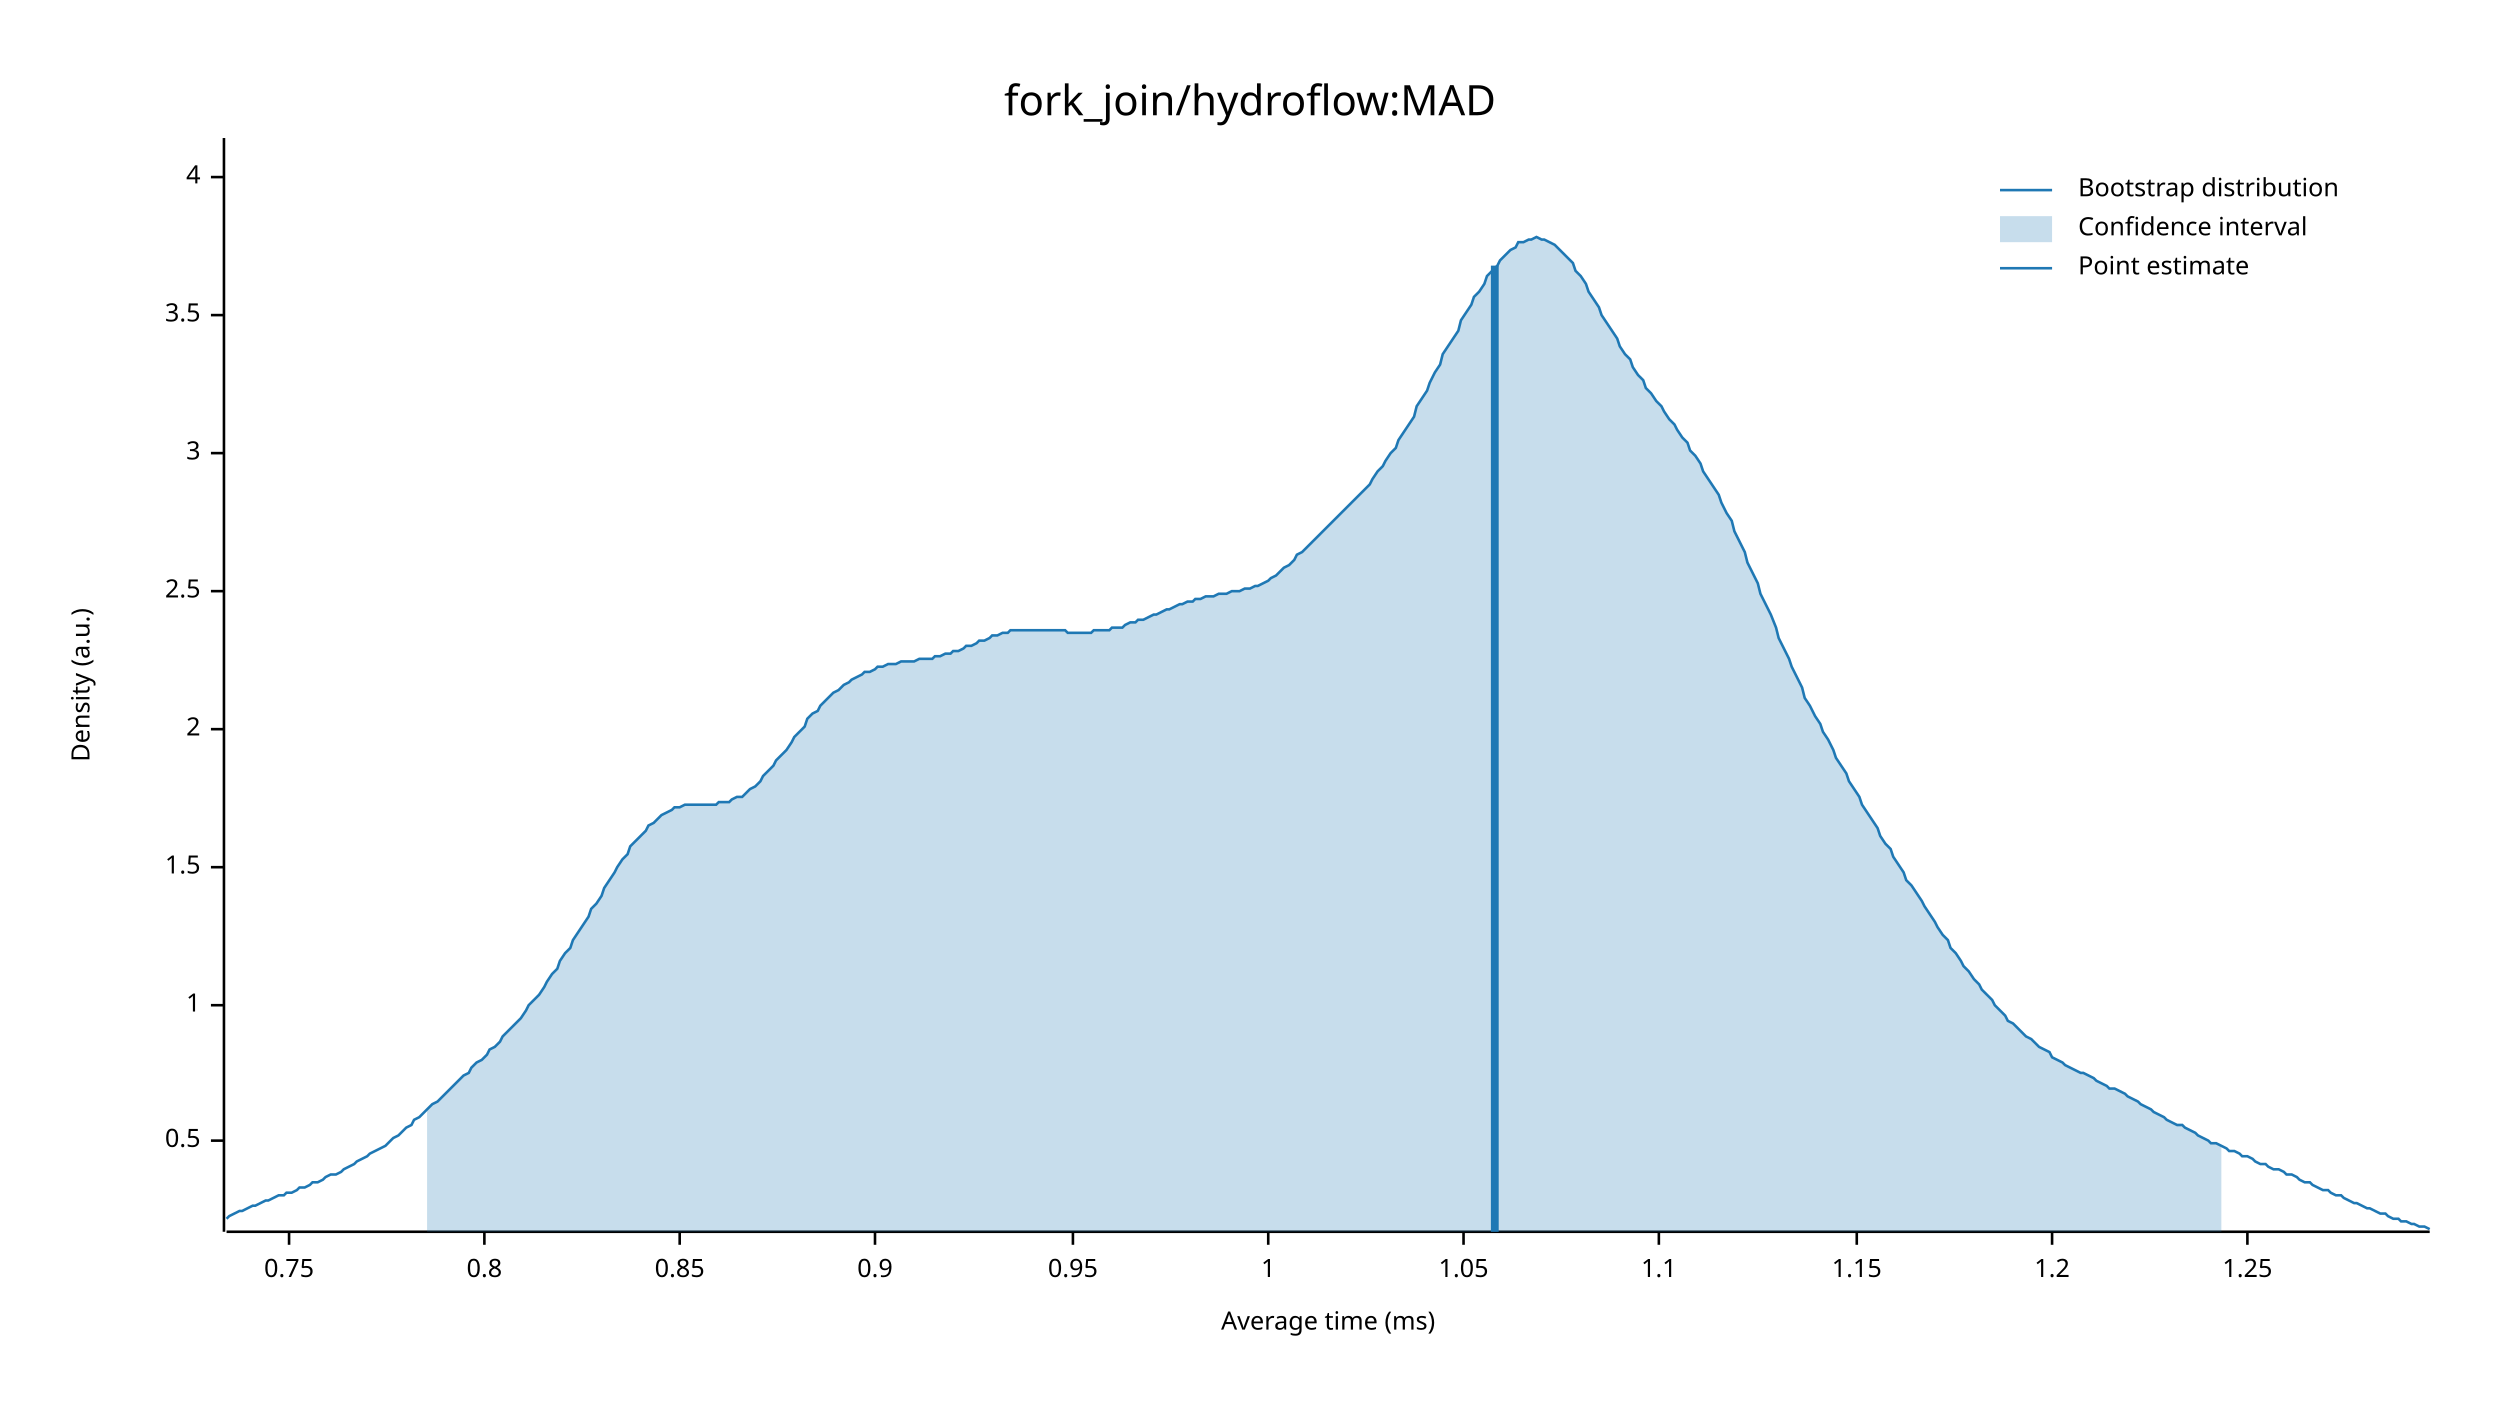
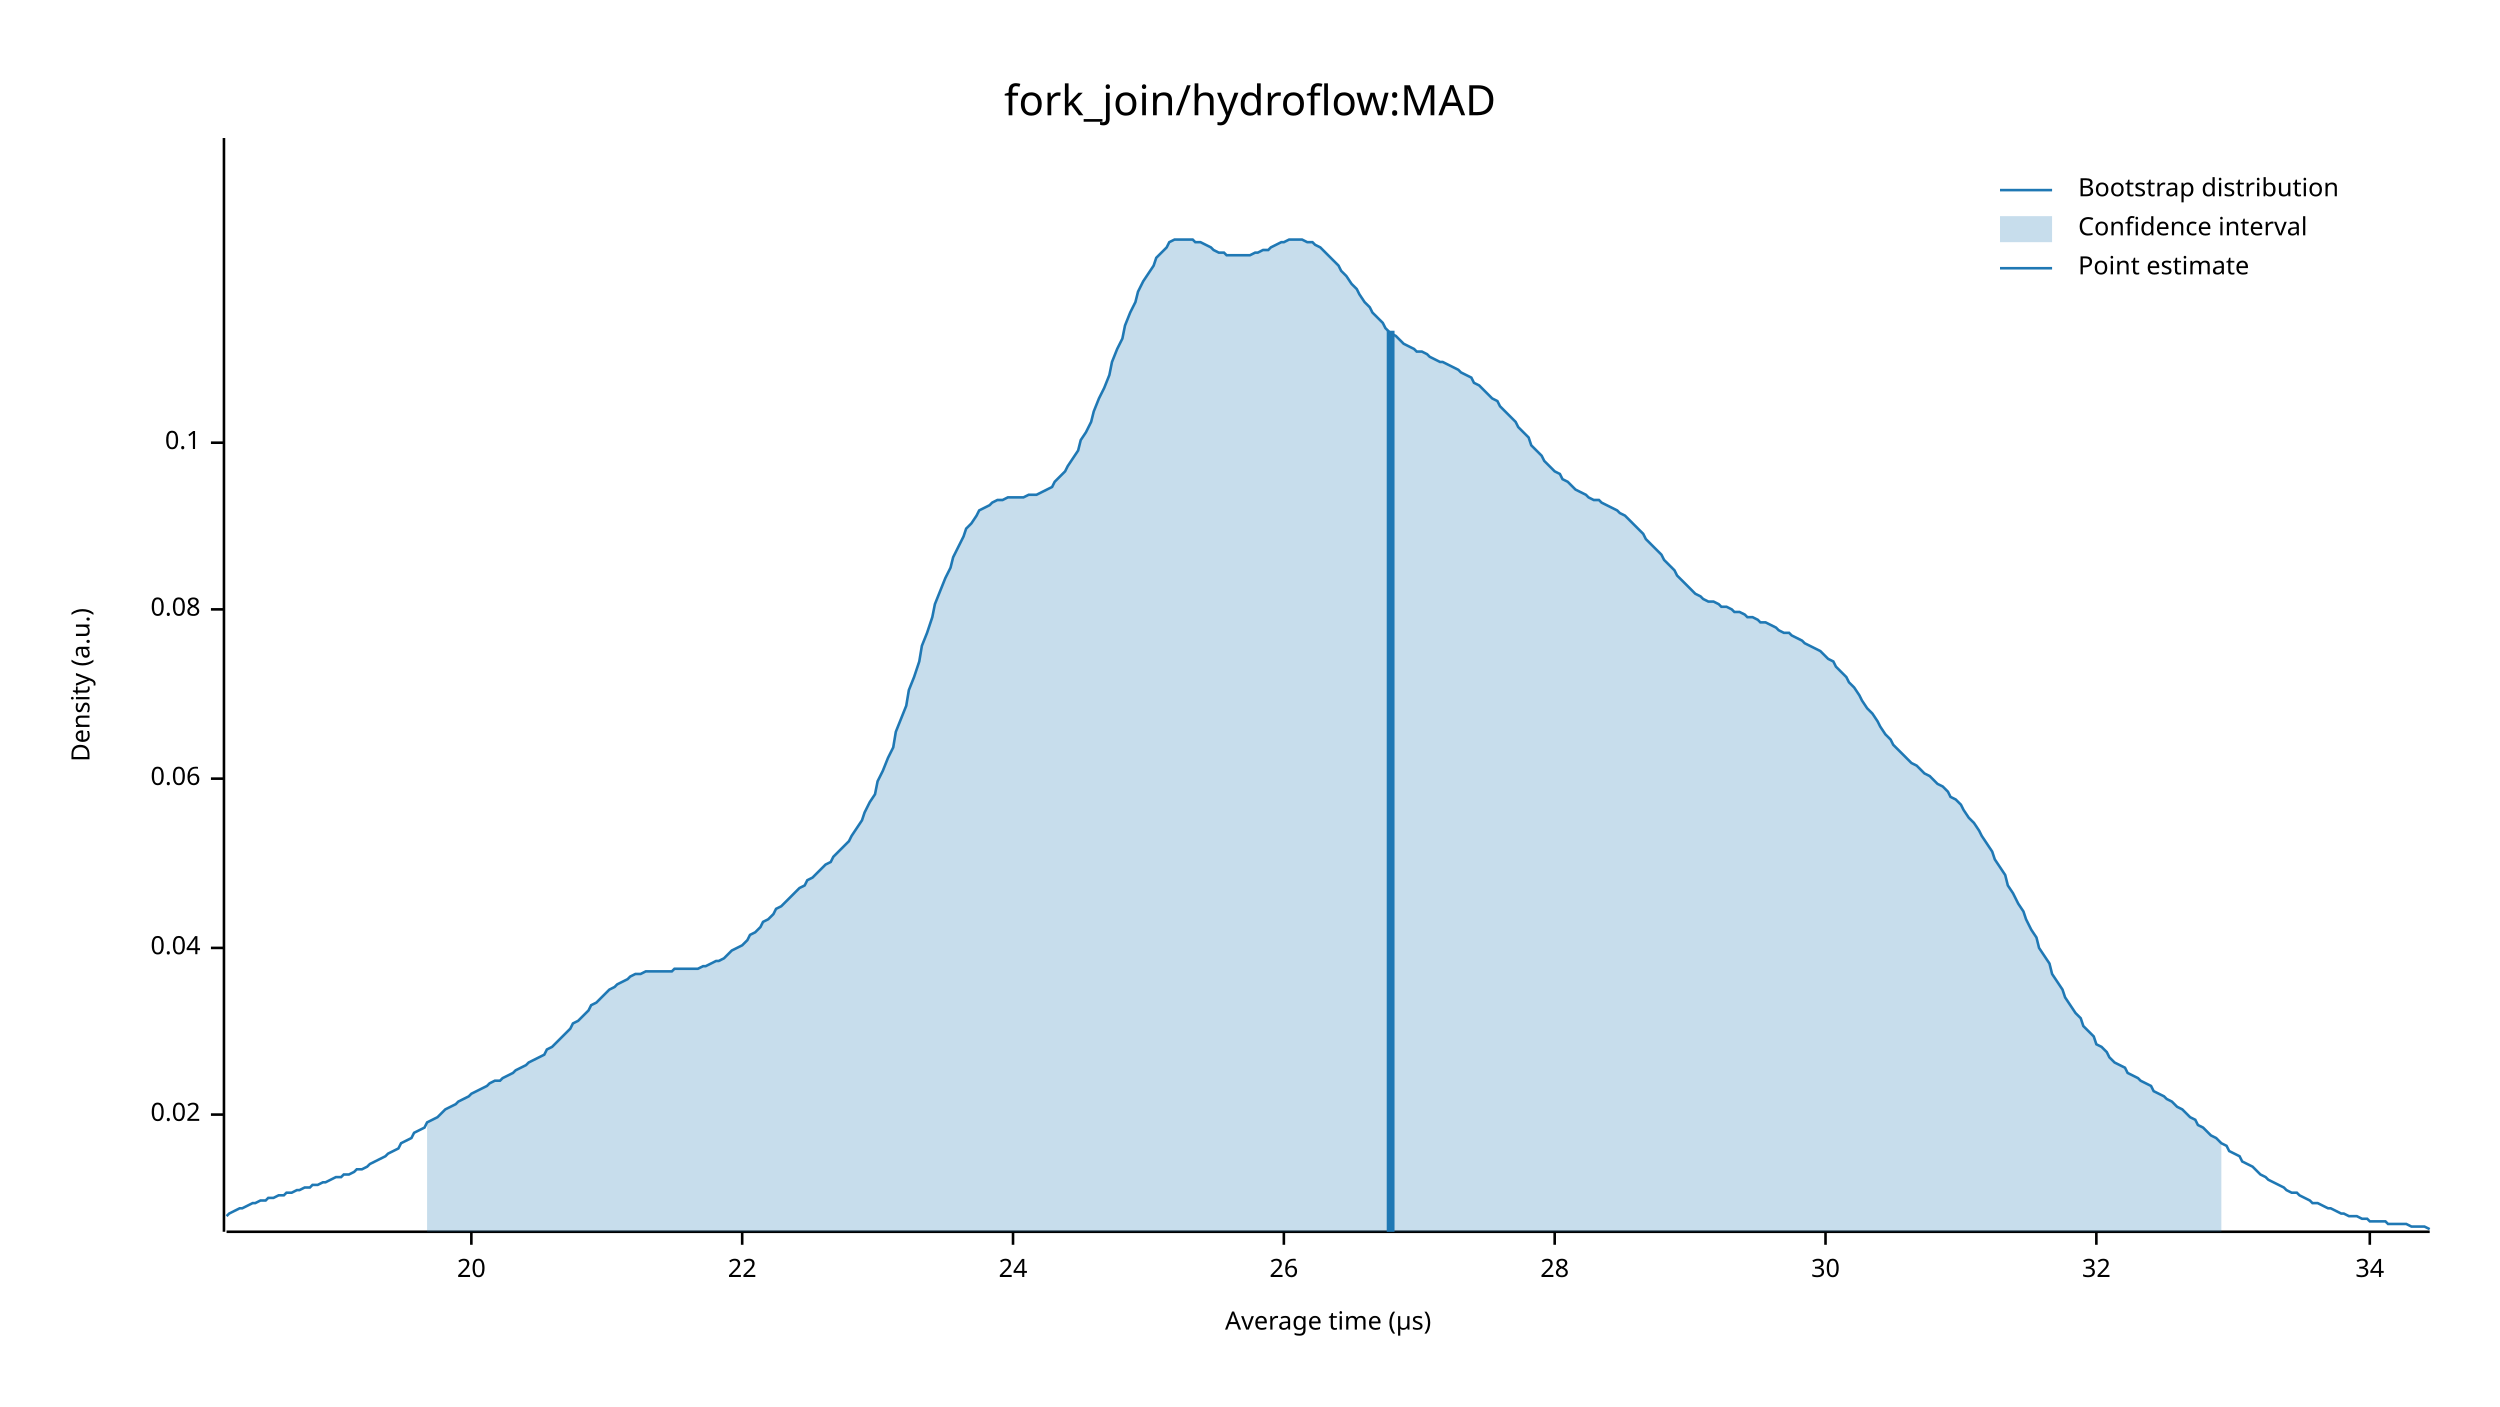
<svg xmlns="http://www.w3.org/2000/svg" width="960" height="540" viewBox="0 0 960 540">
  <text x="480" y="32" dy="0.76em" text-anchor="middle" font-family="sans-serif" font-size="16.129" opacity="1" fill="#000000">
fork_join/hydroflow:MAD
</text>
  <text x="27" y="263" dy="0.76em" text-anchor="middle" font-family="sans-serif" font-size="9.677" opacity="1" fill="#000000" transform="rotate(270, 27, 263)">
Density (a.u.)
</text>
  <text x="510" y="513" dy="-0.5ex" text-anchor="middle" font-family="sans-serif" font-size="9.677" opacity="1" fill="#000000">
- Average time (ms)
+ Average time (µs)
</text>
  <polyline fill="none" opacity="1" stroke="#000000" stroke-width="1" points="86,53 86,473 " />
-   <text x="77" y="438" dy="0.5ex" text-anchor="end" font-family="sans-serif" font-size="9.677" opacity="1" fill="#000000">
- 0.5
+   <text x="77" y="428" dy="0.5ex" text-anchor="end" font-family="sans-serif" font-size="9.677" opacity="1" fill="#000000">
+ 0.02
</text>
-   <polyline fill="none" opacity="1" stroke="#000000" stroke-width="1" points="81,438 86,438 " />
-   <text x="77" y="386" dy="0.5ex" text-anchor="end" font-family="sans-serif" font-size="9.677" opacity="1" fill="#000000">
- 1
+   <polyline fill="none" opacity="1" stroke="#000000" stroke-width="1" points="81,428 86,428 " />
+   <text x="77" y="364" dy="0.5ex" text-anchor="end" font-family="sans-serif" font-size="9.677" opacity="1" fill="#000000">
+ 0.04
</text>
-   <polyline fill="none" opacity="1" stroke="#000000" stroke-width="1" points="81,386 86,386 " />
-   <text x="77" y="333" dy="0.5ex" text-anchor="end" font-family="sans-serif" font-size="9.677" opacity="1" fill="#000000">
- 1.5
+   <polyline fill="none" opacity="1" stroke="#000000" stroke-width="1" points="81,364 86,364 " />
+   <text x="77" y="299" dy="0.5ex" text-anchor="end" font-family="sans-serif" font-size="9.677" opacity="1" fill="#000000">
+ 0.06
</text>
-   <polyline fill="none" opacity="1" stroke="#000000" stroke-width="1" points="81,333 86,333 " />
-   <text x="77" y="280" dy="0.5ex" text-anchor="end" font-family="sans-serif" font-size="9.677" opacity="1" fill="#000000">
- 2
+   <polyline fill="none" opacity="1" stroke="#000000" stroke-width="1" points="81,299 86,299 " />
+   <text x="77" y="234" dy="0.5ex" text-anchor="end" font-family="sans-serif" font-size="9.677" opacity="1" fill="#000000">
+ 0.08
</text>
-   <polyline fill="none" opacity="1" stroke="#000000" stroke-width="1" points="81,280 86,280 " />
-   <text x="77" y="227" dy="0.5ex" text-anchor="end" font-family="sans-serif" font-size="9.677" opacity="1" fill="#000000">
- 2.5
+   <polyline fill="none" opacity="1" stroke="#000000" stroke-width="1" points="81,234 86,234 " />
+   <text x="77" y="170" dy="0.5ex" text-anchor="end" font-family="sans-serif" font-size="9.677" opacity="1" fill="#000000">
+ 0.1
</text>
-   <polyline fill="none" opacity="1" stroke="#000000" stroke-width="1" points="81,227 86,227 " />
-   <text x="77" y="174" dy="0.5ex" text-anchor="end" font-family="sans-serif" font-size="9.677" opacity="1" fill="#000000">
- 3
+   <polyline fill="none" opacity="1" stroke="#000000" stroke-width="1" points="81,170 86,170 " />
+   <polyline fill="none" opacity="1" stroke="#000000" stroke-width="1" points="87,473 933,473 " />
+   <text x="181" y="483" dy="0.76em" text-anchor="middle" font-family="sans-serif" font-size="9.677" opacity="1" fill="#000000">
+ 20
</text>
-   <polyline fill="none" opacity="1" stroke="#000000" stroke-width="1" points="81,174 86,174 " />
-   <text x="77" y="121" dy="0.5ex" text-anchor="end" font-family="sans-serif" font-size="9.677" opacity="1" fill="#000000">
- 3.5
+   <polyline fill="none" opacity="1" stroke="#000000" stroke-width="1" points="181,473 181,478 " />
+   <text x="285" y="483" dy="0.76em" text-anchor="middle" font-family="sans-serif" font-size="9.677" opacity="1" fill="#000000">
+ 22
</text>
-   <polyline fill="none" opacity="1" stroke="#000000" stroke-width="1" points="81,121 86,121 " />
-   <text x="77" y="68" dy="0.5ex" text-anchor="end" font-family="sans-serif" font-size="9.677" opacity="1" fill="#000000">
- 4
+   <polyline fill="none" opacity="1" stroke="#000000" stroke-width="1" points="285,473 285,478 " />
+   <text x="389" y="483" dy="0.76em" text-anchor="middle" font-family="sans-serif" font-size="9.677" opacity="1" fill="#000000">
+ 24
</text>
-   <polyline fill="none" opacity="1" stroke="#000000" stroke-width="1" points="81,68 86,68 " />
-   <polyline fill="none" opacity="1" stroke="#000000" stroke-width="1" points="87,473 933,473 " />
-   <text x="111" y="483" dy="0.76em" text-anchor="middle" font-family="sans-serif" font-size="9.677" opacity="1" fill="#000000">
- 0.75
+   <polyline fill="none" opacity="1" stroke="#000000" stroke-width="1" points="389,473 389,478 " />
+   <text x="493" y="483" dy="0.76em" text-anchor="middle" font-family="sans-serif" font-size="9.677" opacity="1" fill="#000000">
+ 26
</text>
-   <polyline fill="none" opacity="1" stroke="#000000" stroke-width="1" points="111,473 111,478 " />
-   <text x="186" y="483" dy="0.76em" text-anchor="middle" font-family="sans-serif" font-size="9.677" opacity="1" fill="#000000">
- 0.8
+   <polyline fill="none" opacity="1" stroke="#000000" stroke-width="1" points="493,473 493,478 " />
+   <text x="597" y="483" dy="0.76em" text-anchor="middle" font-family="sans-serif" font-size="9.677" opacity="1" fill="#000000">
+ 28
</text>
-   <polyline fill="none" opacity="1" stroke="#000000" stroke-width="1" points="186,473 186,478 " />
-   <text x="261" y="483" dy="0.76em" text-anchor="middle" font-family="sans-serif" font-size="9.677" opacity="1" fill="#000000">
- 0.85
+   <polyline fill="none" opacity="1" stroke="#000000" stroke-width="1" points="597,473 597,478 " />
+   <text x="701" y="483" dy="0.76em" text-anchor="middle" font-family="sans-serif" font-size="9.677" opacity="1" fill="#000000">
+ 30
</text>
-   <polyline fill="none" opacity="1" stroke="#000000" stroke-width="1" points="261,473 261,478 " />
-   <text x="336" y="483" dy="0.76em" text-anchor="middle" font-family="sans-serif" font-size="9.677" opacity="1" fill="#000000">
- 0.9
+   <polyline fill="none" opacity="1" stroke="#000000" stroke-width="1" points="701,473 701,478 " />
+   <text x="805" y="483" dy="0.76em" text-anchor="middle" font-family="sans-serif" font-size="9.677" opacity="1" fill="#000000">
+ 32
</text>
-   <polyline fill="none" opacity="1" stroke="#000000" stroke-width="1" points="336,473 336,478 " />
-   <text x="412" y="483" dy="0.76em" text-anchor="middle" font-family="sans-serif" font-size="9.677" opacity="1" fill="#000000">
- 0.95
+   <polyline fill="none" opacity="1" stroke="#000000" stroke-width="1" points="805,473 805,478 " />
+   <text x="910" y="483" dy="0.76em" text-anchor="middle" font-family="sans-serif" font-size="9.677" opacity="1" fill="#000000">
+ 34
</text>
-   <polyline fill="none" opacity="1" stroke="#000000" stroke-width="1" points="412,473 412,478 " />
-   <text x="487" y="483" dy="0.76em" text-anchor="middle" font-family="sans-serif" font-size="9.677" opacity="1" fill="#000000">
- 1
- </text>
-   <polyline fill="none" opacity="1" stroke="#000000" stroke-width="1" points="487,473 487,478 " />
-   <text x="562" y="483" dy="0.76em" text-anchor="middle" font-family="sans-serif" font-size="9.677" opacity="1" fill="#000000">
- 1.05
- </text>
-   <polyline fill="none" opacity="1" stroke="#000000" stroke-width="1" points="562,473 562,478 " />
-   <text x="637" y="483" dy="0.76em" text-anchor="middle" font-family="sans-serif" font-size="9.677" opacity="1" fill="#000000">
- 1.1
- </text>
-   <polyline fill="none" opacity="1" stroke="#000000" stroke-width="1" points="637,473 637,478 " />
-   <text x="713" y="483" dy="0.76em" text-anchor="middle" font-family="sans-serif" font-size="9.677" opacity="1" fill="#000000">
- 1.15
- </text>
-   <polyline fill="none" opacity="1" stroke="#000000" stroke-width="1" points="713,473 713,478 " />
-   <text x="788" y="483" dy="0.76em" text-anchor="middle" font-family="sans-serif" font-size="9.677" opacity="1" fill="#000000">
- 1.2
- </text>
-   <polyline fill="none" opacity="1" stroke="#000000" stroke-width="1" points="788,473 788,478 " />
-   <text x="863" y="483" dy="0.76em" text-anchor="middle" font-family="sans-serif" font-size="9.677" opacity="1" fill="#000000">
- 1.25
- </text>
-   <polyline fill="none" opacity="1" stroke="#000000" stroke-width="1" points="863,473 863,478 " />
-   <polyline fill="none" opacity="1" stroke="#1F78B4" stroke-width="1" points="87,468 88,467 90,466 92,465 93,465 95,464 97,463 98,463 100,462 102,461 103,461 105,460 107,459 109,459 110,458 112,458 114,457 115,456 117,456 119,455 120,454 122,454 124,453 125,452 127,451 129,451 131,450 132,449 134,448 136,447 137,446 139,445 141,444 142,443 144,442 146,441 148,440 149,439 151,437 153,436 154,435 156,433 158,432 159,430 161,429 163,427 164,426 166,424 168,423 170,421 171,420 173,418 175,416 176,415 178,413 180,412 181,410 183,408 185,407 187,405 188,403 190,402 192,400 193,398 195,396 197,394 198,393 200,391 202,388 203,386 205,384 207,382 209,379 210,377 212,374 214,372 215,369 217,366 219,364 220,361 222,358 224,355 226,352 227,349 229,347 231,344 232,341 234,338 236,335 237,333 239,330 241,328 242,325 244,323 246,321 248,319 249,317 251,316 253,314 254,313 256,312 258,311 259,310 261,310 263,309 265,309 266,309 268,309 270,309 271,309 273,309 275,309 276,308 278,308 280,308 281,307 283,306 285,306 287,304 288,303 290,302 292,300 293,298 295,296 297,294 298,292 300,290 302,288 304,285 305,283 307,281 309,279 310,276 312,274 314,273 315,271 317,269 319,267 320,266 322,265 324,263 326,262 327,261 329,260 331,259 332,258 334,258 336,257 337,256 339,256 341,255 343,255 344,255 346,254 348,254 349,254 351,254 353,253 354,253 356,253 358,253 359,252 361,252 363,251 365,251 366,250 368,250 370,249 371,248 373,248 375,247 376,246 378,246 380,245 381,244 383,244 385,243 387,243 388,242 390,242 392,242 393,242 395,242 397,242 398,242 400,242 402,242 404,242 405,242 407,242 409,242 410,243 412,243 414,243 415,243 417,243 419,243 420,242 422,242 424,242 426,242 427,241 429,241 431,241 432,240 434,239 436,239 437,238 439,238 441,237 443,236 444,236 446,235 448,234 449,234 451,233 453,232 454,232 456,231 458,231 459,230 461,230 463,229 465,229 466,229 468,228 470,228 471,228 473,227 475,227 476,227 478,226 480,226 482,225 483,225 485,224 487,223 488,222 490,221 492,219 493,218 495,217 497,215 498,213 500,212 502,210 504,208 505,207 507,205 509,203 510,202 512,200 514,198 515,197 517,195 519,193 521,191 522,190 524,188 526,186 527,184 529,181 531,179 532,177 534,174 536,172 537,169 539,166 541,163 543,160 544,156 546,153 548,150 549,147 551,143 553,140 554,136 556,133 558,130 560,127 561,123 563,120 565,117 566,114 568,112 570,109 571,106 573,104 575,102 576,100 578,98 580,96 582,95 583,93 585,93 587,92 588,92 590,91 592,92 593,92 595,93 597,94 599,96 600,97 602,99 604,101 605,104 607,106 609,109 610,112 612,115 614,118 615,121 617,124 619,127 621,130 622,133 624,136 626,138 627,141 629,144 631,146 632,149 634,151 636,154 638,156 639,158 641,161 643,163 644,165 646,168 648,170 649,173 651,175 653,178 654,181 656,184 658,187 660,190 661,193 663,197 665,200 666,204 668,208 670,212 671,216 673,220 675,224 676,228 678,232 680,236 682,241 683,245 685,249 687,253 688,256 690,260 692,264 693,268 695,271 697,275 699,278 700,281 702,284 704,288 705,291 707,294 709,297 710,300 712,303 714,306 715,309 717,312 719,315 721,318 722,321 724,324 726,326 727,329 729,332 731,335 732,338 734,340 736,343 738,346 739,348 741,351 743,354 744,356 746,359 748,361 749,364 751,366 753,369 754,371 756,373 758,376 760,378 761,380 763,382 765,384 766,386 768,388 770,390 771,392 773,393 775,395 777,397 778,398 780,399 782,401 783,402 785,403 787,404 788,406 790,407 792,408 793,409 795,410 797,411 799,412 800,412 802,413 804,414 805,415 807,416 809,417 810,418 812,418 814,419 816,420 817,421 819,422 821,423 822,424 824,425 826,426 827,427 829,428 831,429 832,430 834,431 836,432 838,432 839,433 841,434 843,435 844,436 846,437 848,438 849,439 851,439 853,440 855,441 856,442 858,442 860,443 861,444 863,444 865,445 866,446 868,447 870,447 871,448 873,449 875,449 877,450 878,451 880,451 882,452 883,453 885,454 887,454 888,455 890,456 892,457 894,457 895,458 897,459 899,459 900,460 902,461 904,462 905,462 907,463 909,464 910,464 912,465 914,466 916,466 917,467 919,468 921,468 922,469 924,469 926,470 927,470 929,471 931,471 933,472 " />
-   <polygon opacity="0.25" fill="#1F78B4" points="164,426 166,424 168,423 170,421 171,420 173,418 175,416 176,415 178,413 180,412 181,410 183,408 185,407 187,405 188,403 190,402 192,400 193,398 195,396 197,394 198,393 200,391 202,388 203,386 205,384 207,382 209,379 210,377 212,374 214,372 215,369 217,366 219,364 220,361 222,358 224,355 226,352 227,349 229,347 231,344 232,341 234,338 236,335 237,333 239,330 241,328 242,325 244,323 246,321 248,319 249,317 251,316 253,314 254,313 256,312 258,311 259,310 261,310 263,309 265,309 266,309 268,309 270,309 271,309 273,309 275,309 276,308 278,308 280,308 281,307 283,306 285,306 287,304 288,303 290,302 292,300 293,298 295,296 297,294 298,292 300,290 302,288 304,285 305,283 307,281 309,279 310,276 312,274 314,273 315,271 317,269 319,267 320,266 322,265 324,263 326,262 327,261 329,260 331,259 332,258 334,258 336,257 337,256 339,256 341,255 343,255 344,255 346,254 348,254 349,254 351,254 353,253 354,253 356,253 358,253 359,252 361,252 363,251 365,251 366,250 368,250 370,249 371,248 373,248 375,247 376,246 378,246 380,245 381,244 383,244 385,243 387,243 388,242 390,242 392,242 393,242 395,242 397,242 398,242 400,242 402,242 404,242 405,242 407,242 409,242 410,243 412,243 414,243 415,243 417,243 419,243 420,242 422,242 424,242 426,242 427,241 429,241 431,241 432,240 434,239 436,239 437,238 439,238 441,237 443,236 444,236 446,235 448,234 449,234 451,233 453,232 454,232 456,231 458,231 459,230 461,230 463,229 465,229 466,229 468,228 470,228 471,228 473,227 475,227 476,227 478,226 480,226 482,225 483,225 485,224 487,223 488,222 490,221 492,219 493,218 495,217 497,215 498,213 500,212 502,210 504,208 505,207 507,205 509,203 510,202 512,200 514,198 515,197 517,195 519,193 521,191 522,190 524,188 526,186 527,184 529,181 531,179 532,177 534,174 536,172 537,169 539,166 541,163 543,160 544,156 546,153 548,150 549,147 551,143 553,140 554,136 556,133 558,130 560,127 561,123 563,120 565,117 566,114 568,112 570,109 571,106 573,104 575,102 576,100 578,98 580,96 582,95 583,93 585,93 587,92 588,92 590,91 592,92 593,92 595,93 597,94 599,96 600,97 602,99 604,101 605,104 607,106 609,109 610,112 612,115 614,118 615,121 617,124 619,127 621,130 622,133 624,136 626,138 627,141 629,144 631,146 632,149 634,151 636,154 638,156 639,158 641,161 643,163 644,165 646,168 648,170 649,173 651,175 653,178 654,181 656,184 658,187 660,190 661,193 663,197 665,200 666,204 668,208 670,212 671,216 673,220 675,224 676,228 678,232 680,236 682,241 683,245 685,249 687,253 688,256 690,260 692,264 693,268 695,271 697,275 699,278 700,281 702,284 704,288 705,291 707,294 709,297 710,300 712,303 714,306 715,309 717,312 719,315 721,318 722,321 724,324 726,326 727,329 729,332 731,335 732,338 734,340 736,343 738,346 739,348 741,351 743,354 744,356 746,359 748,361 749,364 751,366 753,369 754,371 756,373 758,376 760,378 761,380 763,382 765,384 766,386 768,388 770,390 771,392 773,393 775,395 777,397 778,398 780,399 782,401 783,402 785,403 787,404 788,406 790,407 792,408 793,409 795,410 797,411 799,412 800,412 802,413 804,414 805,415 807,416 809,417 810,418 812,418 814,419 816,420 817,421 819,422 821,423 822,424 824,425 826,426 827,427 829,428 831,429 832,430 834,431 836,432 838,432 839,433 841,434 843,435 844,436 846,437 848,438 849,439 851,439 853,440 853,473 164,473 " />
-   <polyline fill="none" opacity="1" stroke="#1F78B4" stroke-width="3" points="574,473 574,102 " />
+   <polyline fill="none" opacity="1" stroke="#000000" stroke-width="1" points="910,473 910,478 " />
+   <polyline fill="none" opacity="1" stroke="#1F78B4" stroke-width="1" points="87,467 88,466 90,465 92,464 93,464 95,463 97,462 98,462 100,461 102,461 103,460 105,460 107,459 109,459 110,458 112,458 114,457 115,457 117,456 119,456 120,455 122,455 124,454 125,454 127,453 129,452 131,452 132,451 134,451 136,450 137,449 139,449 141,448 142,447 144,446 146,445 148,444 149,443 151,442 153,441 154,439 156,438 158,437 159,435 161,434 163,433 164,431 166,430 168,429 170,427 171,426 173,425 175,424 176,423 178,422 180,421 181,420 183,419 185,418 187,417 188,416 190,415 192,415 193,414 195,413 197,412 198,411 200,410 202,409 203,408 205,407 207,406 209,405 210,403 212,402 214,400 215,399 217,397 219,395 220,393 222,392 224,390 226,388 227,386 229,385 231,383 232,382 234,380 236,379 237,378 239,377 241,376 242,375 244,374 246,374 248,373 249,373 251,373 253,373 254,373 256,373 258,373 259,372 261,372 263,372 265,372 266,372 268,372 270,371 271,371 273,370 275,369 276,369 278,368 280,366 281,365 283,364 285,363 287,361 288,359 290,358 292,356 293,354 295,353 297,351 298,349 300,348 302,346 304,344 305,343 307,341 309,340 310,338 312,337 314,335 315,334 317,332 319,331 320,329 322,327 324,325 326,323 327,321 329,318 331,315 332,312 334,308 336,305 337,300 339,296 341,291 343,287 344,281 346,276 348,271 349,265 351,260 353,254 354,248 356,243 358,237 359,232 361,227 363,222 365,218 366,214 368,210 370,206 371,203 373,201 375,198 376,196 378,195 380,194 381,193 383,192 385,192 387,191 388,191 390,191 392,191 393,191 395,190 397,190 398,190 400,189 402,188 404,187 405,185 407,183 409,181 410,179 412,176 414,173 415,169 417,166 419,162 420,158 422,153 424,149 426,144 427,139 429,134 431,130 432,125 434,120 436,116 437,112 439,108 441,105 443,102 444,99 446,97 448,95 449,93 451,92 453,92 454,92 456,92 458,92 459,93 461,93 463,94 465,95 466,96 468,97 470,97 471,98 473,98 475,98 476,98 478,98 480,98 482,97 483,97 485,96 487,96 488,95 490,94 492,93 493,93 495,92 497,92 498,92 500,92 502,93 504,93 505,94 507,95 509,97 510,98 512,100 514,102 515,104 517,106 519,109 521,111 522,113 524,116 526,118 527,120 529,122 531,124 532,126 534,128 536,129 537,130 539,132 541,133 543,134 544,135 546,135 548,136 549,137 551,138 553,139 554,139 556,140 558,141 560,142 561,143 563,144 565,145 566,147 568,148 570,150 571,151 573,153 575,154 576,156 578,158 580,160 582,162 583,164 585,166 587,168 588,171 590,173 592,175 593,177 595,179 597,181 599,182 600,184 602,185 604,187 605,188 607,189 609,190 610,191 612,192 614,192 615,193 617,194 619,195 621,196 622,197 624,198 626,200 627,201 629,203 631,205 632,207 634,209 636,211 638,213 639,215 641,217 643,219 644,221 646,223 648,225 649,226 651,228 653,229 654,230 656,231 658,231 660,232 661,233 663,233 665,234 666,235 668,235 670,236 671,237 673,237 675,238 676,239 678,239 680,240 682,241 683,242 685,243 687,243 688,244 690,245 692,246 693,247 695,248 697,249 699,250 700,251 702,253 704,254 705,256 707,258 709,260 710,262 712,264 714,267 715,269 717,272 719,274 721,277 722,279 724,282 726,284 727,286 729,288 731,290 732,291 734,293 736,294 738,296 739,297 741,298 743,300 744,301 746,302 748,304 749,306 751,307 753,309 754,311 756,314 758,316 760,319 761,321 763,324 765,327 766,330 768,333 770,336 771,340 773,343 775,347 777,350 778,353 780,357 782,360 783,364 785,367 787,370 788,374 790,377 792,380 793,383 795,386 797,389 799,391 800,394 802,396 804,398 805,401 807,402 809,404 810,406 812,408 814,409 816,410 817,412 819,413 821,414 822,415 824,416 826,417 827,419 829,420 831,421 832,422 834,423 836,425 838,426 839,427 841,429 843,430 844,432 846,433 848,435 849,436 851,437 853,439 855,440 856,442 858,443 860,444 861,446 863,447 865,448 866,449 868,451 870,452 871,453 873,454 875,455 877,456 878,457 880,458 882,458 883,459 885,460 887,461 888,462 890,462 892,463 894,464 895,464 897,465 899,466 900,466 902,467 904,467 905,467 907,468 909,468 910,469 912,469 914,469 916,469 917,470 919,470 921,470 922,470 924,470 926,471 927,471 929,471 931,471 933,472 " />
+   <polygon opacity="0.25" fill="#1F78B4" points="164,431 166,430 168,429 170,427 171,426 173,425 175,424 176,423 178,422 180,421 181,420 183,419 185,418 187,417 188,416 190,415 192,415 193,414 195,413 197,412 198,411 200,410 202,409 203,408 205,407 207,406 209,405 210,403 212,402 214,400 215,399 217,397 219,395 220,393 222,392 224,390 226,388 227,386 229,385 231,383 232,382 234,380 236,379 237,378 239,377 241,376 242,375 244,374 246,374 248,373 249,373 251,373 253,373 254,373 256,373 258,373 259,372 261,372 263,372 265,372 266,372 268,372 270,371 271,371 273,370 275,369 276,369 278,368 280,366 281,365 283,364 285,363 287,361 288,359 290,358 292,356 293,354 295,353 297,351 298,349 300,348 302,346 304,344 305,343 307,341 309,340 310,338 312,337 314,335 315,334 317,332 319,331 320,329 322,327 324,325 326,323 327,321 329,318 331,315 332,312 334,308 336,305 337,300 339,296 341,291 343,287 344,281 346,276 348,271 349,265 351,260 353,254 354,248 356,243 358,237 359,232 361,227 363,222 365,218 366,214 368,210 370,206 371,203 373,201 375,198 376,196 378,195 380,194 381,193 383,192 385,192 387,191 388,191 390,191 392,191 393,191 395,190 397,190 398,190 400,189 402,188 404,187 405,185 407,183 409,181 410,179 412,176 414,173 415,169 417,166 419,162 420,158 422,153 424,149 426,144 427,139 429,134 431,130 432,125 434,120 436,116 437,112 439,108 441,105 443,102 444,99 446,97 448,95 449,93 451,92 453,92 454,92 456,92 458,92 459,93 461,93 463,94 465,95 466,96 468,97 470,97 471,98 473,98 475,98 476,98 478,98 480,98 482,97 483,97 485,96 487,96 488,95 490,94 492,93 493,93 495,92 497,92 498,92 500,92 502,93 504,93 505,94 507,95 509,97 510,98 512,100 514,102 515,104 517,106 519,109 521,111 522,113 524,116 526,118 527,120 529,122 531,124 532,126 534,128 536,129 537,130 539,132 541,133 543,134 544,135 546,135 548,136 549,137 551,138 553,139 554,139 556,140 558,141 560,142 561,143 563,144 565,145 566,147 568,148 570,150 571,151 573,153 575,154 576,156 578,158 580,160 582,162 583,164 585,166 587,168 588,171 590,173 592,175 593,177 595,179 597,181 599,182 600,184 602,185 604,187 605,188 607,189 609,190 610,191 612,192 614,192 615,193 617,194 619,195 621,196 622,197 624,198 626,200 627,201 629,203 631,205 632,207 634,209 636,211 638,213 639,215 641,217 643,219 644,221 646,223 648,225 649,226 651,228 653,229 654,230 656,231 658,231 660,232 661,233 663,233 665,234 666,235 668,235 670,236 671,237 673,237 675,238 676,239 678,239 680,240 682,241 683,242 685,243 687,243 688,244 690,245 692,246 693,247 695,248 697,249 699,250 700,251 702,253 704,254 705,256 707,258 709,260 710,262 712,264 714,267 715,269 717,272 719,274 721,277 722,279 724,282 726,284 727,286 729,288 731,290 732,291 734,293 736,294 738,296 739,297 741,298 743,300 744,301 746,302 748,304 749,306 751,307 753,309 754,311 756,314 758,316 760,319 761,321 763,324 765,327 766,330 768,333 770,336 771,340 773,343 775,347 777,350 778,353 780,357 782,360 783,364 785,367 787,370 788,374 790,377 792,380 793,383 795,386 797,389 799,391 800,394 802,396 804,398 805,401 807,402 809,404 810,406 812,408 814,409 816,410 817,412 819,413 821,414 822,415 824,416 826,417 827,419 829,420 831,421 832,422 834,423 836,425 838,426 839,427 841,429 843,430 844,432 846,433 848,435 849,436 851,437 853,439 853,473 164,473 " />
+   <polyline fill="none" opacity="1" stroke="#1F78B4" stroke-width="3" points="534,473 534,127 " />
  <text x="798" y="68" dy="0.76em" text-anchor="start" font-family="sans-serif" font-size="9.677" opacity="1" fill="#000000">
Bootstrap distribution
</text>
  <text x="798" y="83" dy="0.76em" text-anchor="start" font-family="sans-serif" font-size="9.677" opacity="1" fill="#000000">
Confidence interval
</text>
  <text x="798" y="98" dy="0.76em" text-anchor="start" font-family="sans-serif" font-size="9.677" opacity="1" fill="#000000">
Point estimate
</text>
  <polyline fill="none" opacity="1" stroke="#1F78B4" stroke-width="1" points="768,73 788,73 " />
  <rect x="768" y="83" width="20" height="10" opacity="0.25" fill="#1F78B4" stroke="none" />
  <polyline fill="none" opacity="1" stroke="#1F78B4" stroke-width="1" points="768,103 788,103 " />
</svg>
